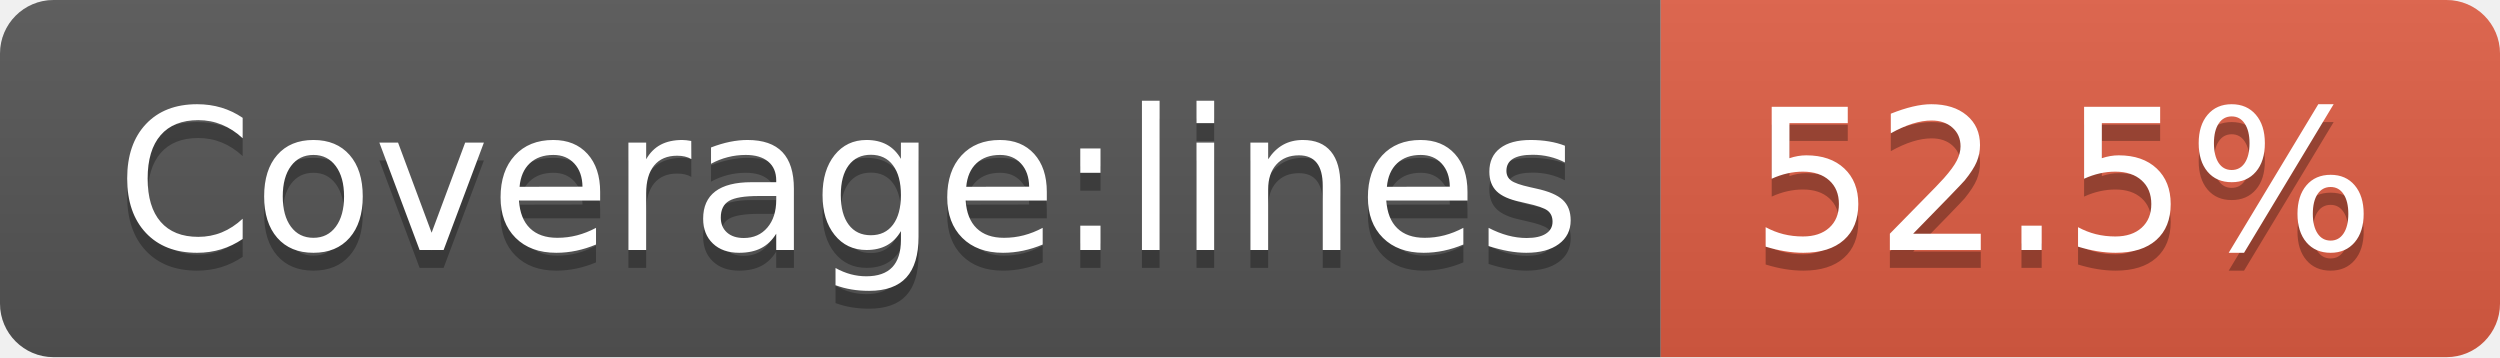
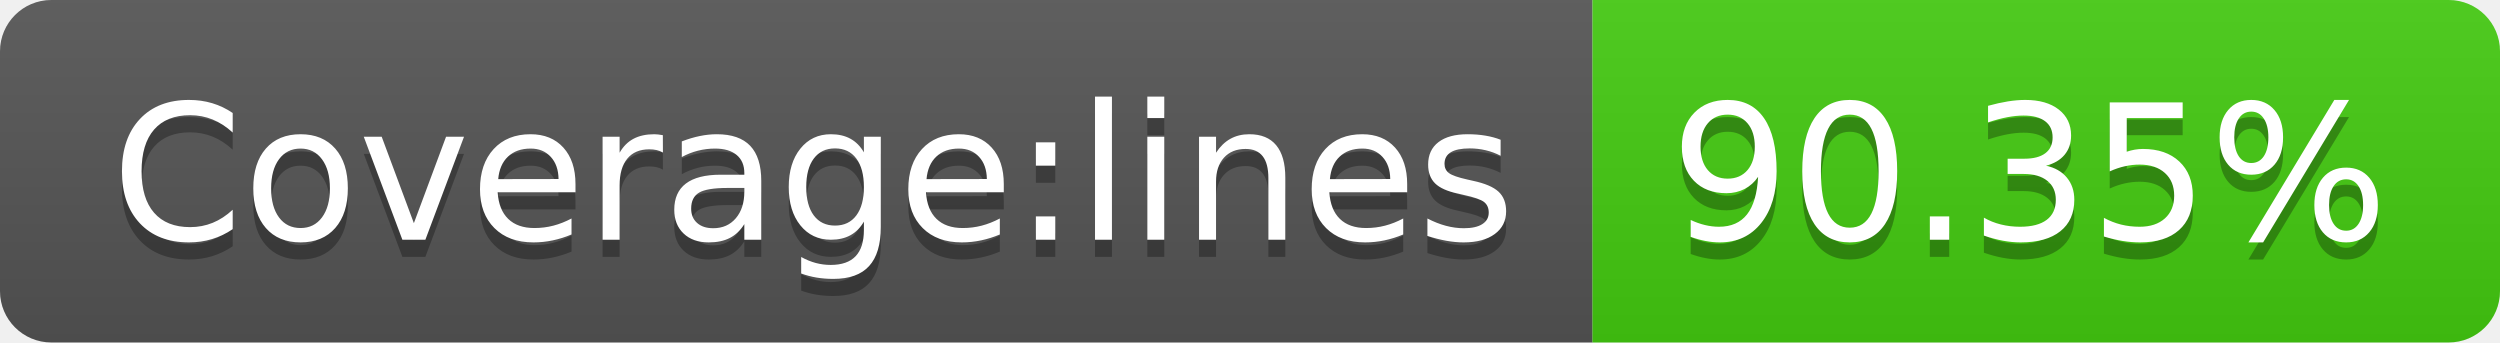
- <svg xmlns="http://www.w3.org/2000/svg" width="140" height="20" role="img" aria-label="Coverage:lines: 52.5%">
+ <svg xmlns="http://www.w3.org/2000/svg" width="146" height="20" role="img" aria-label="Coverage:lines: 90.35%">
  <linearGradient id="s" x2="0" y2="100%">
    <stop offset="0" stop-color="#bbb" stop-opacity=".1" />
    <stop offset="1" stop-opacity=".1" />
  </linearGradient>
  <clipPath id="r">
-     <rect width="140" height="20" rx="3" fill="#fff" />
+     <rect width="146" height="20" rx="3" fill="#fff" />
  </clipPath>
  <g clip-path="url(#r)">
    <rect width="93" height="20" fill="#555" />
-     <rect x="93" width="47" height="20" fill="#e05d44" />
-     <rect width="140" height="20" fill="url(#s)" />
+     <rect x="93" width="53" height="20" fill="#4c1" />
+     <rect width="146" height="20" fill="url(#s)" />
  </g>
  <g fill="#fff" text-anchor="middle" font-family="Verdana,Geneva,DejaVu Sans,sans-serif" text-rendering="geometricPrecision" font-size="110">
    <text aria-hidden="true" x="475" y="150" fill="#010101" fill-opacity=".3" transform="scale(.1)" textLength="830">Coverage:lines</text>
    <text x="475" y="140" transform="scale(.1)" fill="#fff" textLength="830">Coverage:lines</text>
-     <text aria-hidden="true" x="1155" y="150" fill="#010101" fill-opacity=".3" transform="scale(.1)" textLength="370">52.5%</text>
-     <text x="1155" y="140" transform="scale(.1)" fill="#fff" textLength="370">52.5%</text>
+     <text aria-hidden="true" x="1185" y="150" fill="#010101" fill-opacity=".3" transform="scale(.1)" textLength="430">90.35%</text>
+     <text x="1185" y="140" transform="scale(.1)" fill="#fff" textLength="430">90.35%</text>
  </g>
</svg>
